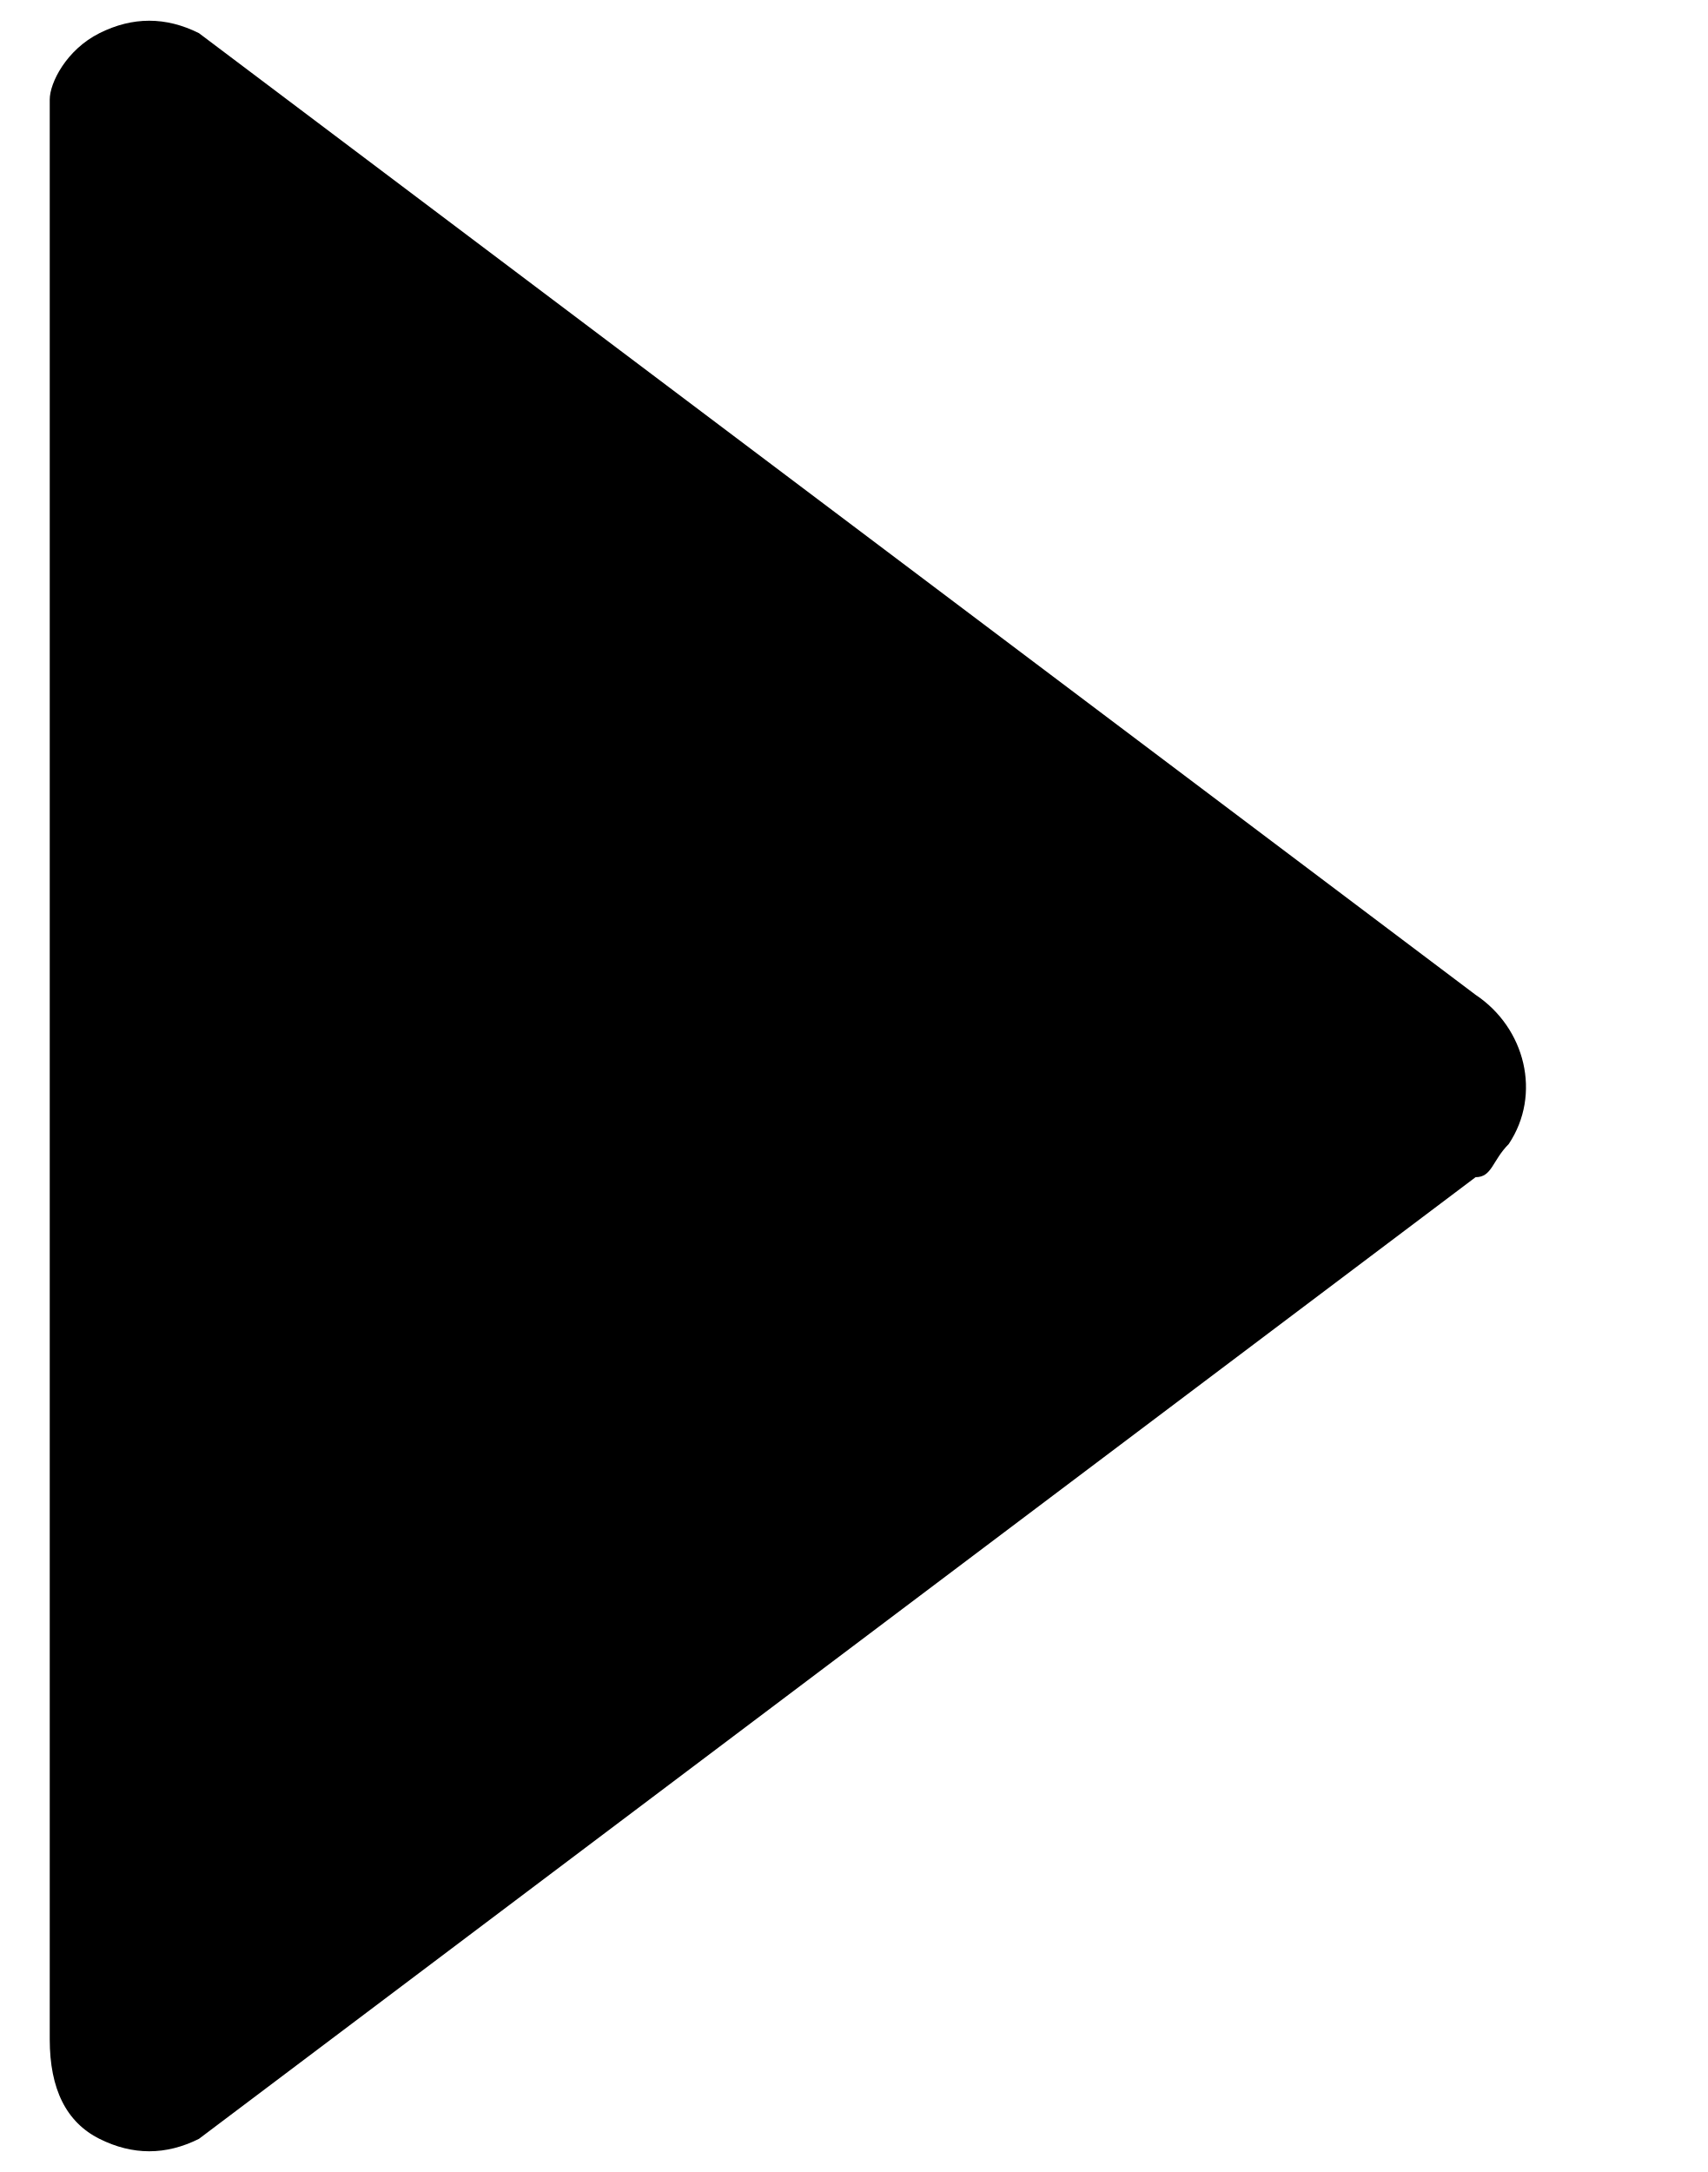
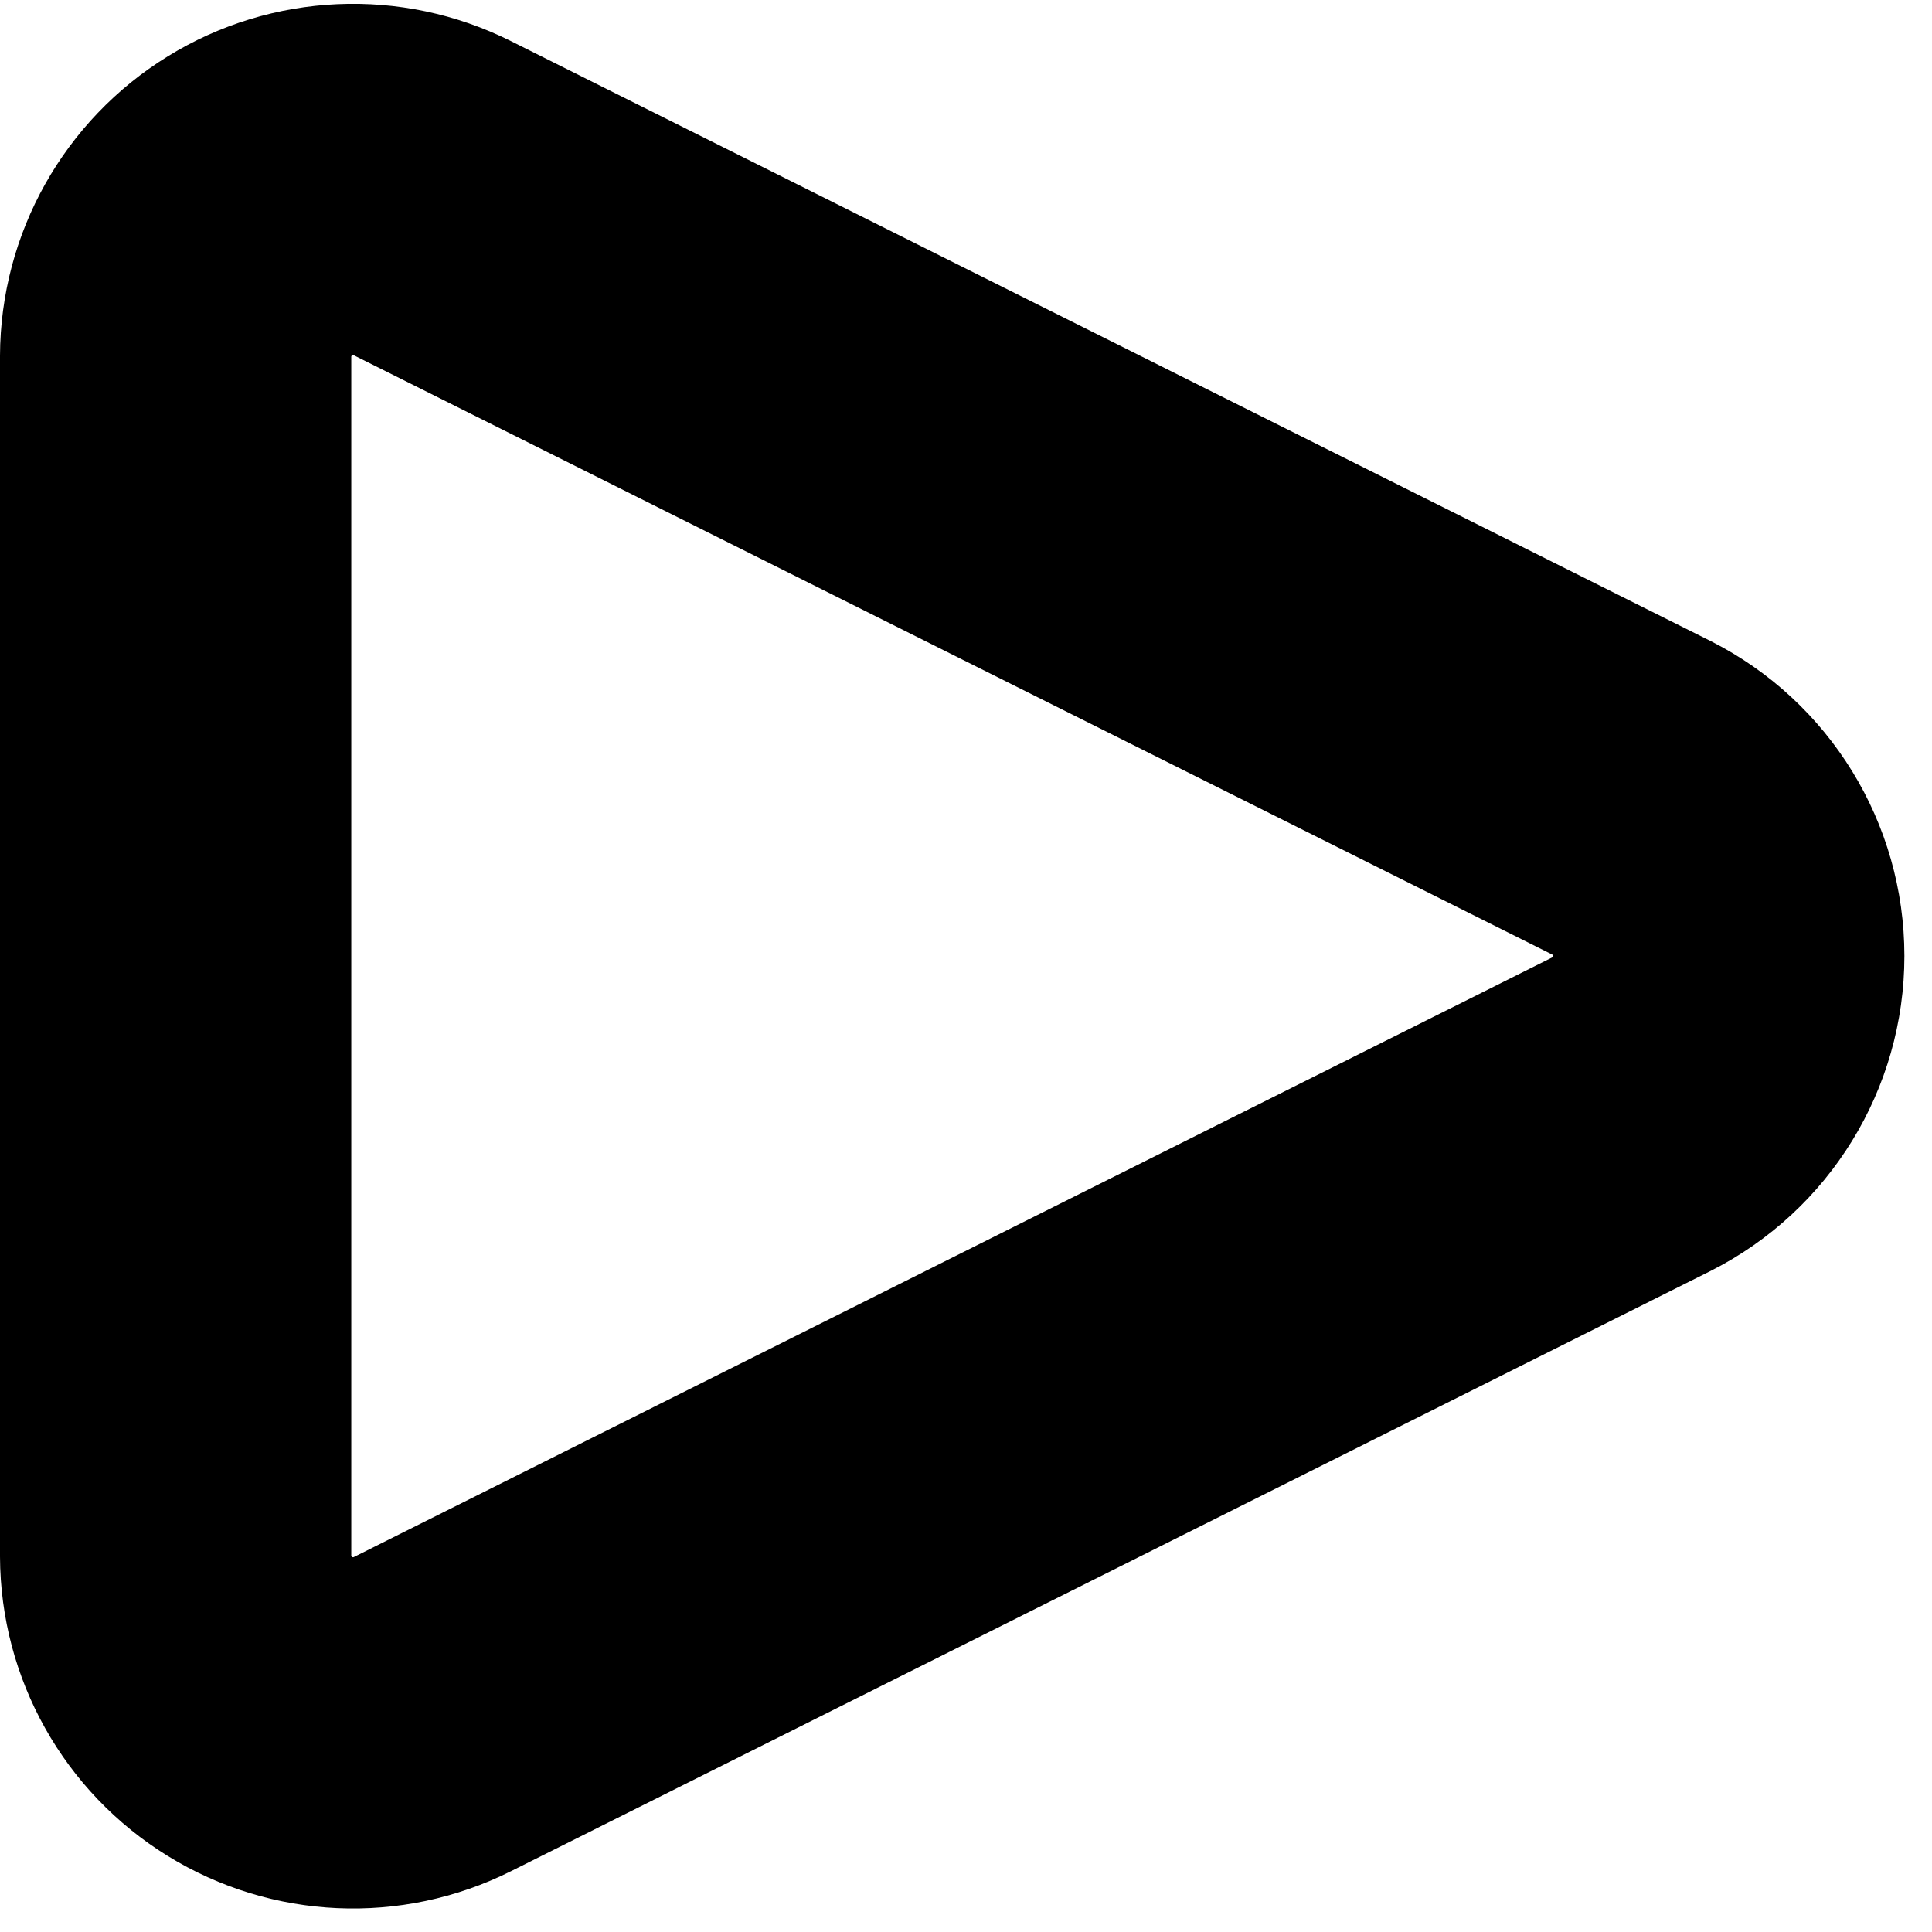
- <svg xmlns="http://www.w3.org/2000/svg" viewBox="0 0 10.3 13.1">
-   <path d="M.6.2c.2-.1.4-.1.6 0L8.9 6c.3.2.4.6.2.9-.1.1-.1.2-.2.2l-7.7 5.8c-.2.1-.4.1-.6 0s-.3-.3-.3-.6V.6C.3.5.4.3.6.2z" />
+ <svg xmlns="http://www.w3.org/2000/svg" viewBox="0 0 11 11">
+   <path data-name="Shape 266" d="M2.461 9.76A1.01 1.01 0 011 8.86V2.028a1.01 1.01 0 011.461-.9L9.29 4.543a1.009 1.009 0 010 1.8z" fill="none" stroke="currentColor" stroke-linecap="round" stroke-linejoin="round" stroke-width="2" />
</svg>
